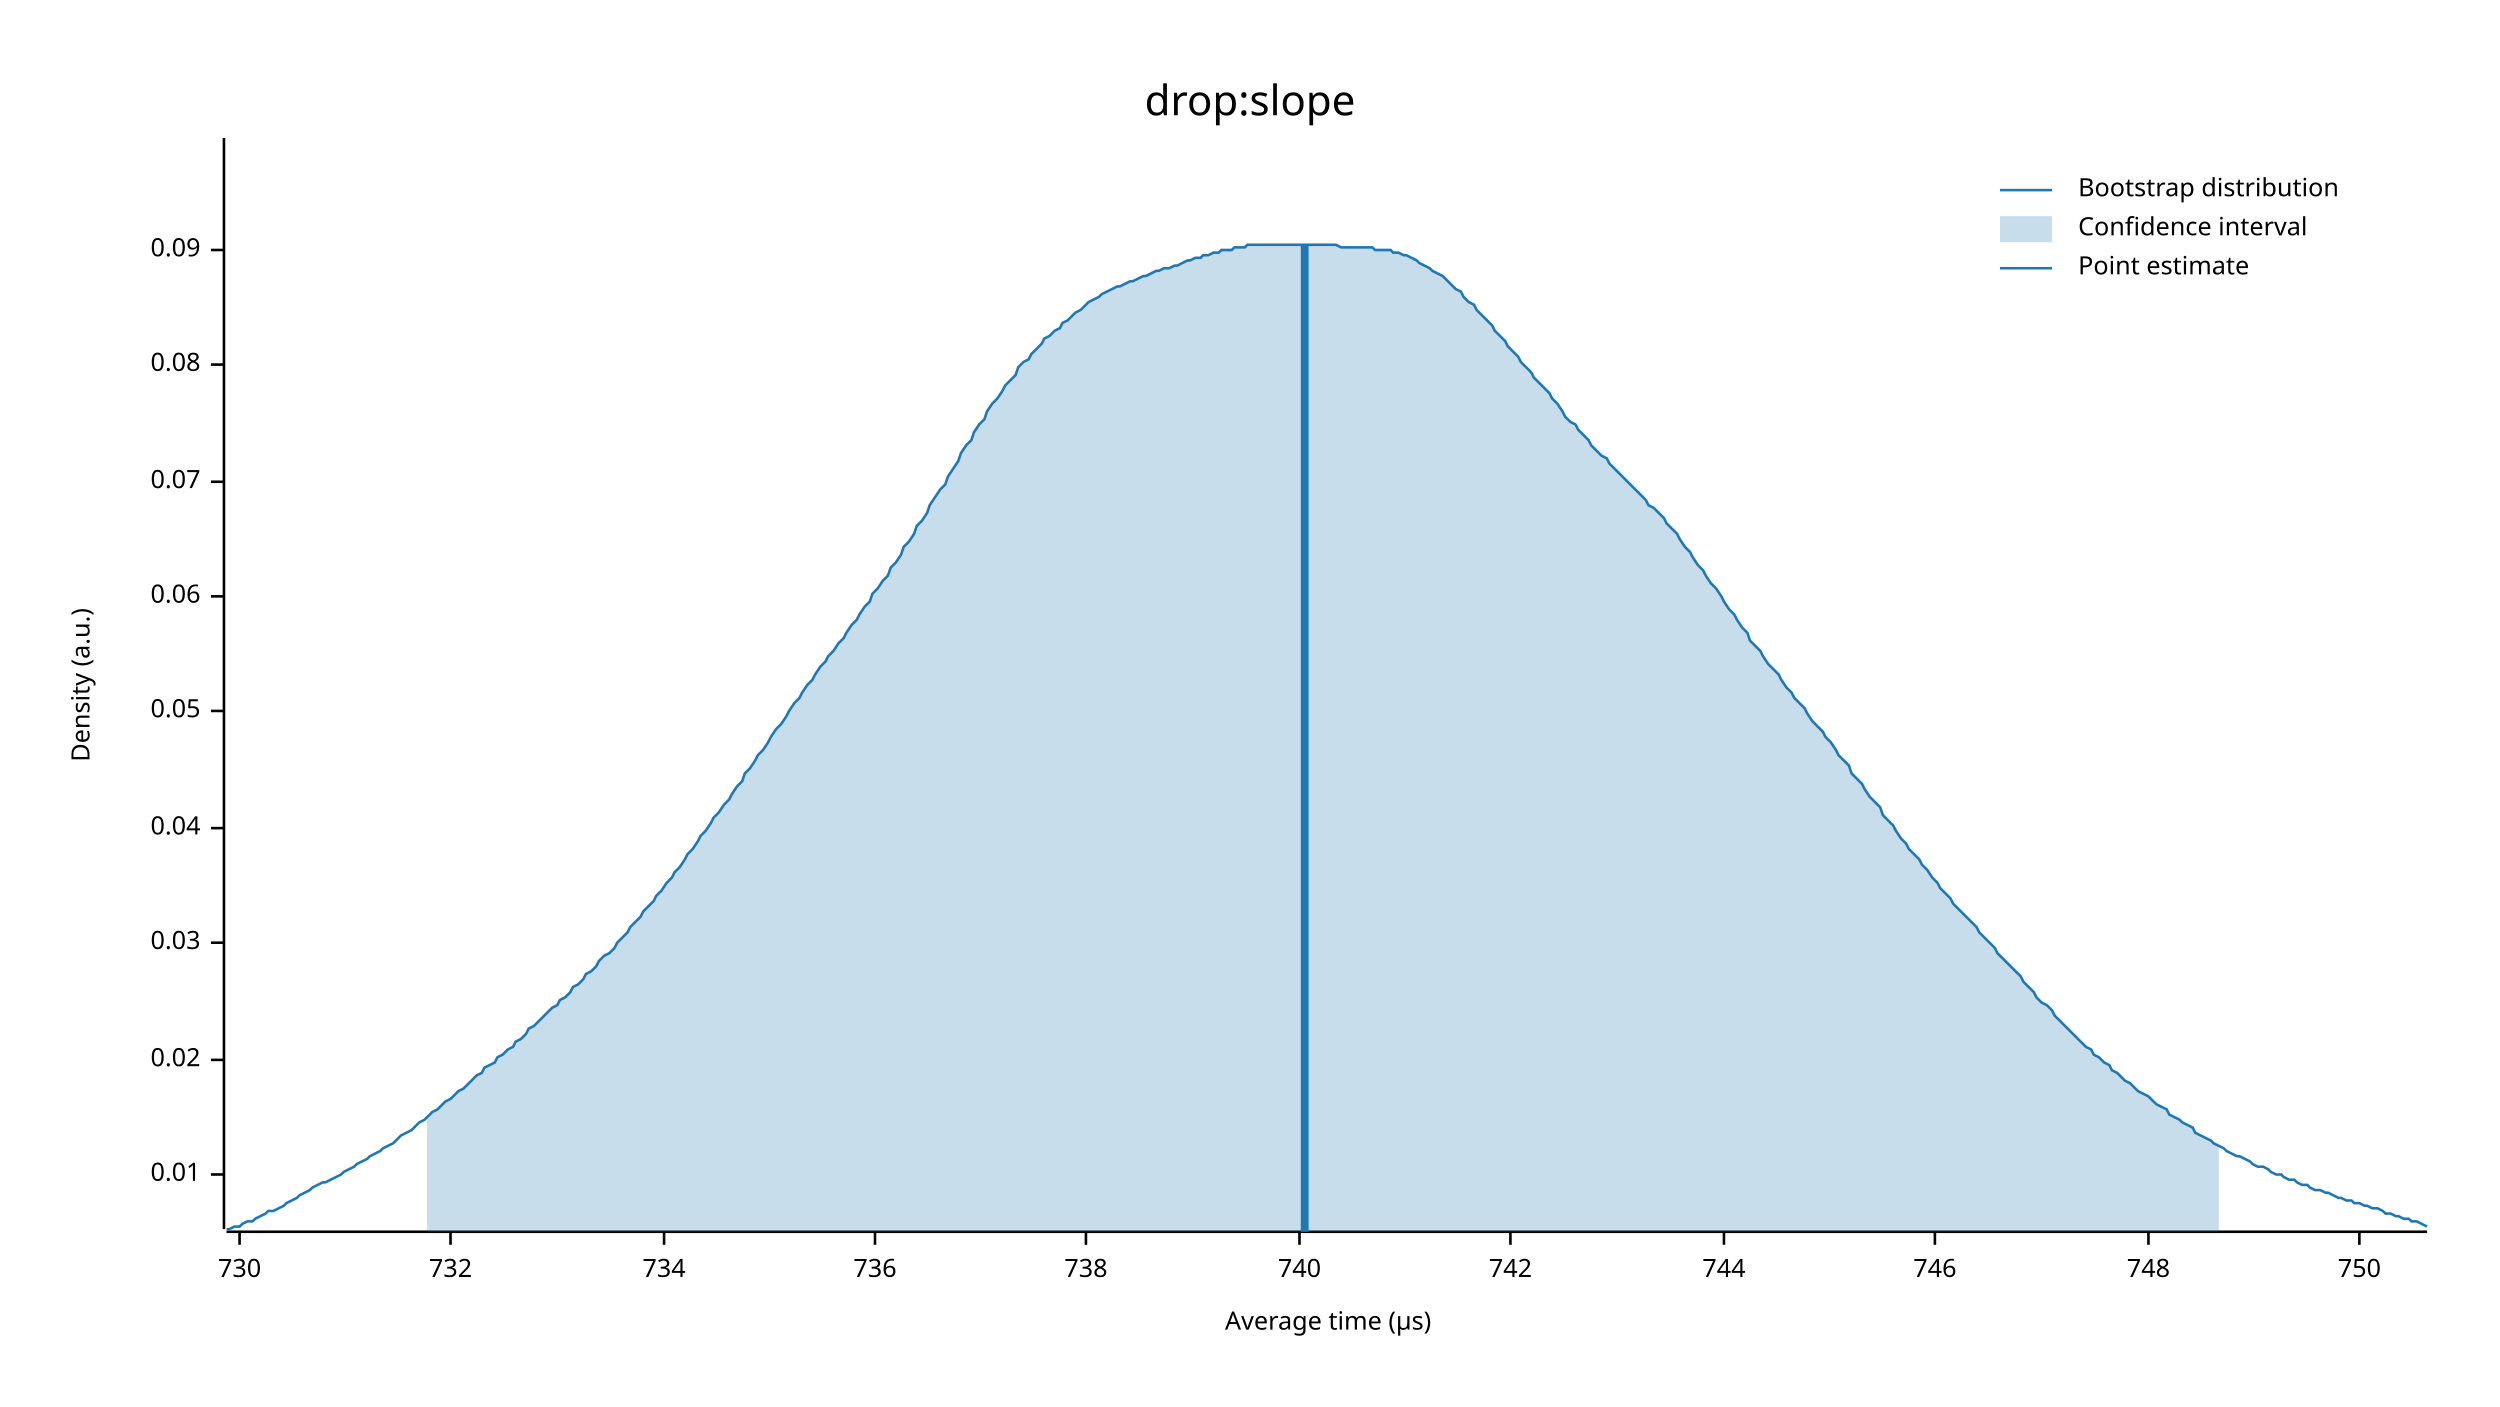
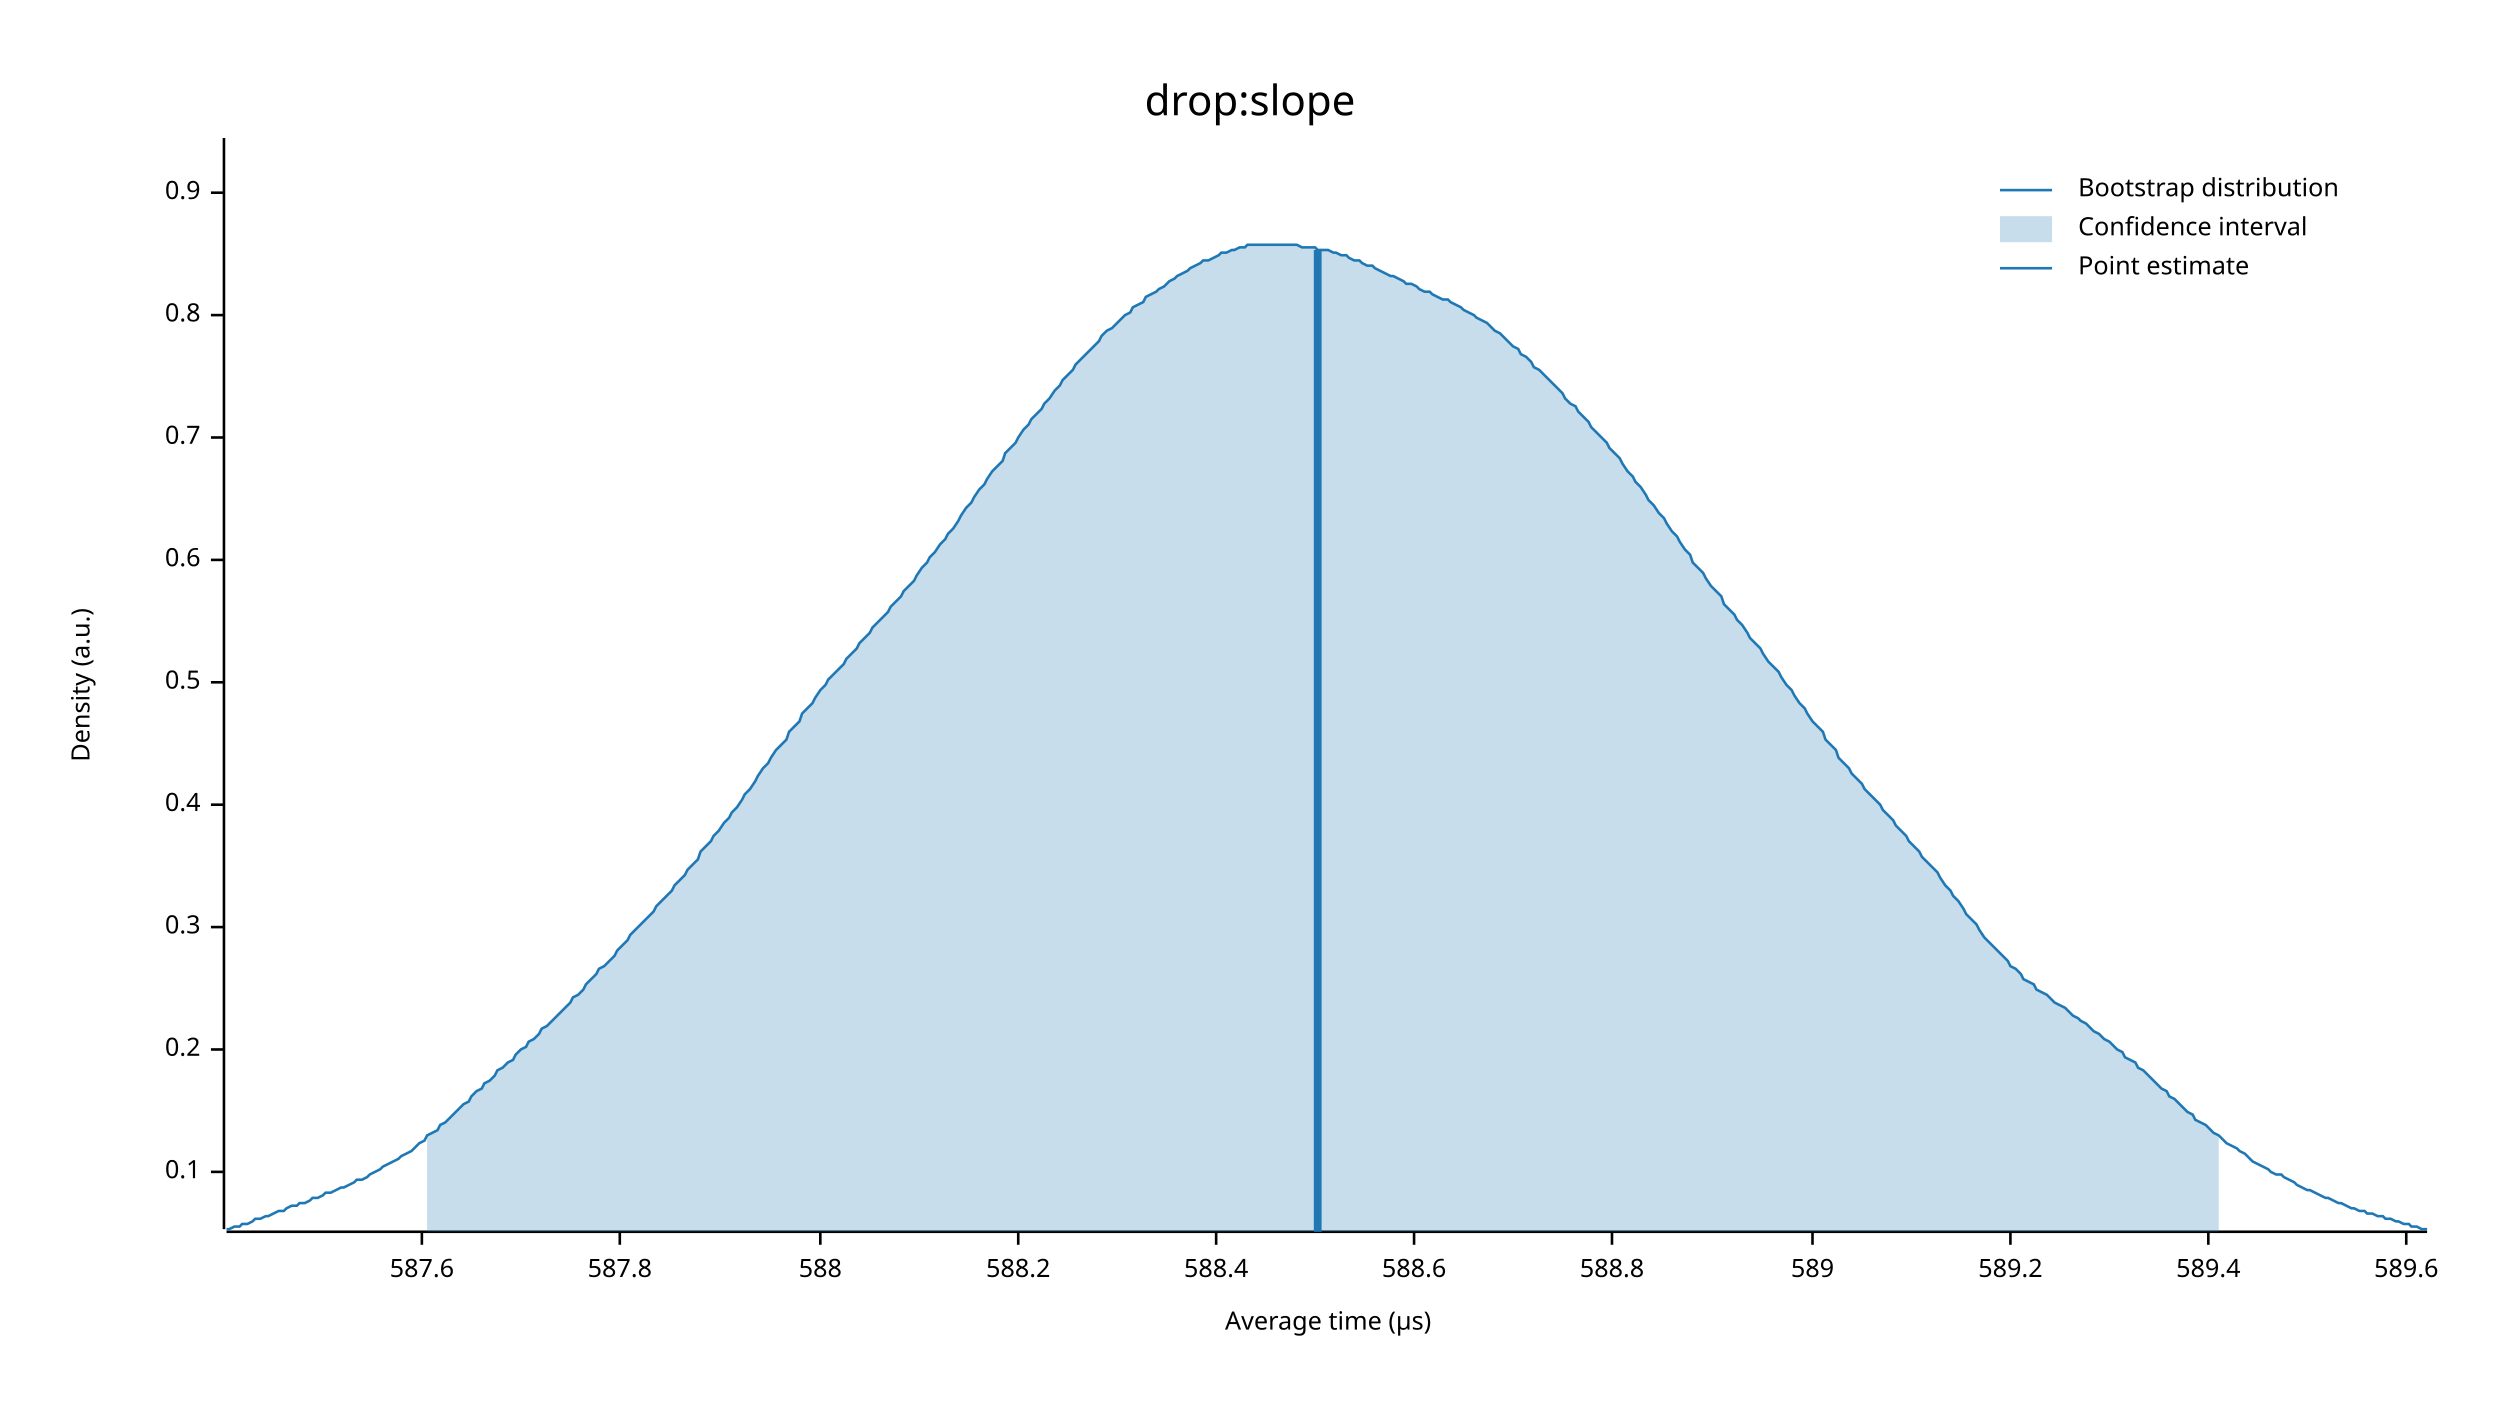
<svg xmlns="http://www.w3.org/2000/svg" width="960" height="540" viewBox="0 0 960 540">
  <text x="480" y="32" dy="0.76em" text-anchor="middle" font-family="sans-serif" font-size="16.129" opacity="1" fill="#000000">
drop:slope
</text>
  <text x="27" y="263" dy="0.76em" text-anchor="middle" font-family="sans-serif" font-size="9.677" opacity="1" fill="#000000" transform="rotate(270, 27, 263)">
Density (a.u.)
</text>
  <text x="510" y="513" dy="-0.5ex" text-anchor="middle" font-family="sans-serif" font-size="9.677" opacity="1" fill="#000000">
Average time (µs)
</text>
  <polyline fill="none" opacity="1" stroke="#000000" stroke-width="1" points="86,53 86,472 " />
-   <text x="77" y="451" dy="0.5ex" text-anchor="end" font-family="sans-serif" font-size="9.677" opacity="1" fill="#000000">
- 0.01
+   <text x="77" y="450" dy="0.5ex" text-anchor="end" font-family="sans-serif" font-size="9.677" opacity="1" fill="#000000">
+ 0.1
</text>
-   <polyline fill="none" opacity="1" stroke="#000000" stroke-width="1" points="81,451 86,451 " />
-   <text x="77" y="407" dy="0.5ex" text-anchor="end" font-family="sans-serif" font-size="9.677" opacity="1" fill="#000000">
- 0.02
+   <polyline fill="none" opacity="1" stroke="#000000" stroke-width="1" points="81,450 86,450 " />
+   <text x="77" y="403" dy="0.5ex" text-anchor="end" font-family="sans-serif" font-size="9.677" opacity="1" fill="#000000">
+ 0.2
</text>
-   <polyline fill="none" opacity="1" stroke="#000000" stroke-width="1" points="81,407 86,407 " />
-   <text x="77" y="362" dy="0.5ex" text-anchor="end" font-family="sans-serif" font-size="9.677" opacity="1" fill="#000000">
- 0.03
+   <polyline fill="none" opacity="1" stroke="#000000" stroke-width="1" points="81,403 86,403 " />
+   <text x="77" y="356" dy="0.5ex" text-anchor="end" font-family="sans-serif" font-size="9.677" opacity="1" fill="#000000">
+ 0.3
</text>
-   <polyline fill="none" opacity="1" stroke="#000000" stroke-width="1" points="81,362 86,362 " />
-   <text x="77" y="318" dy="0.5ex" text-anchor="end" font-family="sans-serif" font-size="9.677" opacity="1" fill="#000000">
- 0.04
+   <polyline fill="none" opacity="1" stroke="#000000" stroke-width="1" points="81,356 86,356 " />
+   <text x="77" y="309" dy="0.5ex" text-anchor="end" font-family="sans-serif" font-size="9.677" opacity="1" fill="#000000">
+ 0.4
</text>
-   <polyline fill="none" opacity="1" stroke="#000000" stroke-width="1" points="81,318 86,318 " />
-   <text x="77" y="273" dy="0.5ex" text-anchor="end" font-family="sans-serif" font-size="9.677" opacity="1" fill="#000000">
- 0.05
+   <polyline fill="none" opacity="1" stroke="#000000" stroke-width="1" points="81,309 86,309 " />
+   <text x="77" y="262" dy="0.5ex" text-anchor="end" font-family="sans-serif" font-size="9.677" opacity="1" fill="#000000">
+ 0.5
</text>
-   <polyline fill="none" opacity="1" stroke="#000000" stroke-width="1" points="81,273 86,273 " />
-   <text x="77" y="229" dy="0.5ex" text-anchor="end" font-family="sans-serif" font-size="9.677" opacity="1" fill="#000000">
- 0.06
+   <polyline fill="none" opacity="1" stroke="#000000" stroke-width="1" points="81,262 86,262 " />
+   <text x="77" y="215" dy="0.5ex" text-anchor="end" font-family="sans-serif" font-size="9.677" opacity="1" fill="#000000">
+ 0.6
</text>
-   <polyline fill="none" opacity="1" stroke="#000000" stroke-width="1" points="81,229 86,229 " />
-   <text x="77" y="185" dy="0.5ex" text-anchor="end" font-family="sans-serif" font-size="9.677" opacity="1" fill="#000000">
- 0.07
+   <polyline fill="none" opacity="1" stroke="#000000" stroke-width="1" points="81,215 86,215 " />
+   <text x="77" y="168" dy="0.5ex" text-anchor="end" font-family="sans-serif" font-size="9.677" opacity="1" fill="#000000">
+ 0.7
</text>
-   <polyline fill="none" opacity="1" stroke="#000000" stroke-width="1" points="81,185 86,185 " />
-   <text x="77" y="140" dy="0.5ex" text-anchor="end" font-family="sans-serif" font-size="9.677" opacity="1" fill="#000000">
- 0.08
+   <polyline fill="none" opacity="1" stroke="#000000" stroke-width="1" points="81,168 86,168 " />
+   <text x="77" y="121" dy="0.5ex" text-anchor="end" font-family="sans-serif" font-size="9.677" opacity="1" fill="#000000">
+ 0.8
</text>
-   <polyline fill="none" opacity="1" stroke="#000000" stroke-width="1" points="81,140 86,140 " />
-   <text x="77" y="96" dy="0.5ex" text-anchor="end" font-family="sans-serif" font-size="9.677" opacity="1" fill="#000000">
- 0.09
+   <polyline fill="none" opacity="1" stroke="#000000" stroke-width="1" points="81,121 86,121 " />
+   <text x="77" y="74" dy="0.5ex" text-anchor="end" font-family="sans-serif" font-size="9.677" opacity="1" fill="#000000">
+ 0.9
</text>
-   <polyline fill="none" opacity="1" stroke="#000000" stroke-width="1" points="81,96 86,96 " />
+   <polyline fill="none" opacity="1" stroke="#000000" stroke-width="1" points="81,74 86,74 " />
  <polyline fill="none" opacity="1" stroke="#000000" stroke-width="1" points="87,473 932,473 " />
-   <text x="92" y="483" dy="0.76em" text-anchor="middle" font-family="sans-serif" font-size="9.677" opacity="1" fill="#000000">
- 730
+   <text x="162" y="483" dy="0.76em" text-anchor="middle" font-family="sans-serif" font-size="9.677" opacity="1" fill="#000000">
+ 587.6
</text>
-   <polyline fill="none" opacity="1" stroke="#000000" stroke-width="1" points="92,473 92,478 " />
-   <text x="173" y="483" dy="0.76em" text-anchor="middle" font-family="sans-serif" font-size="9.677" opacity="1" fill="#000000">
- 732
+   <polyline fill="none" opacity="1" stroke="#000000" stroke-width="1" points="162,473 162,478 " />
+   <text x="238" y="483" dy="0.76em" text-anchor="middle" font-family="sans-serif" font-size="9.677" opacity="1" fill="#000000">
+ 587.8
</text>
-   <polyline fill="none" opacity="1" stroke="#000000" stroke-width="1" points="173,473 173,478 " />
-   <text x="255" y="483" dy="0.76em" text-anchor="middle" font-family="sans-serif" font-size="9.677" opacity="1" fill="#000000">
- 734
+   <polyline fill="none" opacity="1" stroke="#000000" stroke-width="1" points="238,473 238,478 " />
+   <text x="315" y="483" dy="0.76em" text-anchor="middle" font-family="sans-serif" font-size="9.677" opacity="1" fill="#000000">
+ 588
</text>
-   <polyline fill="none" opacity="1" stroke="#000000" stroke-width="1" points="255,473 255,478 " />
-   <text x="336" y="483" dy="0.76em" text-anchor="middle" font-family="sans-serif" font-size="9.677" opacity="1" fill="#000000">
- 736
+   <polyline fill="none" opacity="1" stroke="#000000" stroke-width="1" points="315,473 315,478 " />
+   <text x="391" y="483" dy="0.76em" text-anchor="middle" font-family="sans-serif" font-size="9.677" opacity="1" fill="#000000">
+ 588.2
</text>
-   <polyline fill="none" opacity="1" stroke="#000000" stroke-width="1" points="336,473 336,478 " />
-   <text x="417" y="483" dy="0.76em" text-anchor="middle" font-family="sans-serif" font-size="9.677" opacity="1" fill="#000000">
- 738
+   <polyline fill="none" opacity="1" stroke="#000000" stroke-width="1" points="391,473 391,478 " />
+   <text x="467" y="483" dy="0.76em" text-anchor="middle" font-family="sans-serif" font-size="9.677" opacity="1" fill="#000000">
+ 588.4
</text>
-   <polyline fill="none" opacity="1" stroke="#000000" stroke-width="1" points="417,473 417,478 " />
-   <text x="499" y="483" dy="0.76em" text-anchor="middle" font-family="sans-serif" font-size="9.677" opacity="1" fill="#000000">
- 740
+   <polyline fill="none" opacity="1" stroke="#000000" stroke-width="1" points="467,473 467,478 " />
+   <text x="543" y="483" dy="0.76em" text-anchor="middle" font-family="sans-serif" font-size="9.677" opacity="1" fill="#000000">
+ 588.6
</text>
-   <polyline fill="none" opacity="1" stroke="#000000" stroke-width="1" points="499,473 499,478 " />
-   <text x="580" y="483" dy="0.76em" text-anchor="middle" font-family="sans-serif" font-size="9.677" opacity="1" fill="#000000">
- 742
+   <polyline fill="none" opacity="1" stroke="#000000" stroke-width="1" points="543,473 543,478 " />
+   <text x="619" y="483" dy="0.76em" text-anchor="middle" font-family="sans-serif" font-size="9.677" opacity="1" fill="#000000">
+ 588.8
</text>
-   <polyline fill="none" opacity="1" stroke="#000000" stroke-width="1" points="580,473 580,478 " />
-   <text x="662" y="483" dy="0.76em" text-anchor="middle" font-family="sans-serif" font-size="9.677" opacity="1" fill="#000000">
- 744
+   <polyline fill="none" opacity="1" stroke="#000000" stroke-width="1" points="619,473 619,478 " />
+   <text x="696" y="483" dy="0.76em" text-anchor="middle" font-family="sans-serif" font-size="9.677" opacity="1" fill="#000000">
+ 589
</text>
-   <polyline fill="none" opacity="1" stroke="#000000" stroke-width="1" points="662,473 662,478 " />
-   <text x="743" y="483" dy="0.76em" text-anchor="middle" font-family="sans-serif" font-size="9.677" opacity="1" fill="#000000">
- 746
+   <polyline fill="none" opacity="1" stroke="#000000" stroke-width="1" points="696,473 696,478 " />
+   <text x="772" y="483" dy="0.76em" text-anchor="middle" font-family="sans-serif" font-size="9.677" opacity="1" fill="#000000">
+ 589.2
</text>
-   <polyline fill="none" opacity="1" stroke="#000000" stroke-width="1" points="743,473 743,478 " />
-   <text x="825" y="483" dy="0.76em" text-anchor="middle" font-family="sans-serif" font-size="9.677" opacity="1" fill="#000000">
- 748
+   <polyline fill="none" opacity="1" stroke="#000000" stroke-width="1" points="772,473 772,478 " />
+   <text x="848" y="483" dy="0.76em" text-anchor="middle" font-family="sans-serif" font-size="9.677" opacity="1" fill="#000000">
+ 589.4
</text>
-   <polyline fill="none" opacity="1" stroke="#000000" stroke-width="1" points="825,473 825,478 " />
-   <text x="906" y="483" dy="0.76em" text-anchor="middle" font-family="sans-serif" font-size="9.677" opacity="1" fill="#000000">
- 750
+   <polyline fill="none" opacity="1" stroke="#000000" stroke-width="1" points="848,473 848,478 " />
+   <text x="924" y="483" dy="0.76em" text-anchor="middle" font-family="sans-serif" font-size="9.677" opacity="1" fill="#000000">
+ 589.6
</text>
-   <polyline fill="none" opacity="1" stroke="#000000" stroke-width="1" points="906,473 906,478 " />
-   <polyline fill="none" opacity="1" stroke="#1F78B4" stroke-width="1" points="87,472 88,472 90,471 92,471 93,470 95,469 97,469 98,468 100,467 102,466 103,465 105,465 107,464 109,463 110,462 112,461 114,460 115,459 117,458 119,457 120,456 122,455 124,454 125,454 127,453 129,452 131,451 132,450 134,449 136,448 137,447 139,446 141,445 142,444 144,443 146,442 147,441 149,440 151,439 153,437 154,436 156,435 158,434 159,433 161,431 163,430 164,429 166,427 168,426 169,425 171,423 173,422 175,420 176,419 178,418 180,416 181,415 183,413 185,412 186,410 188,409 190,408 191,406 193,405 195,403 197,402 198,400 200,399 202,397 203,395 205,394 207,392 208,391 210,389 212,387 214,386 215,384 217,383 219,381 220,379 222,378 224,376 225,374 227,373 229,371 230,369 232,367 234,366 236,364 237,362 239,360 241,358 242,356 244,354 246,352 247,350 249,348 251,346 252,344 254,342 256,339 258,337 259,335 261,333 263,330 264,328 266,326 268,323 269,321 271,319 273,316 274,314 276,312 278,309 280,307 281,305 283,302 285,300 286,297 288,295 290,292 291,290 293,288 295,285 296,283 298,280 300,278 302,275 303,273 305,270 307,268 308,266 310,263 312,261 313,259 315,256 317,254 318,252 320,250 322,247 324,245 325,243 327,240 329,238 330,236 332,233 334,231 335,228 337,226 339,223 341,221 342,218 344,216 346,213 347,210 349,208 351,205 352,202 354,200 356,197 357,194 359,191 361,188 363,186 364,183 366,180 368,177 369,174 371,171 373,169 374,166 376,163 378,161 379,158 381,155 383,153 385,150 386,148 388,146 390,144 391,141 393,139 395,138 396,136 398,134 400,132 401,130 403,129 405,127 407,126 408,124 410,123 412,121 413,120 415,119 417,117 418,116 420,115 422,114 423,113 425,112 427,111 429,110 430,110 432,109 434,108 435,108 437,107 439,106 440,106 442,105 444,104 445,104 447,103 449,103 451,102 452,102 454,101 456,100 457,100 459,99 461,99 462,98 464,98 466,97 468,97 469,96 471,96 473,96 474,95 476,95 478,95 479,94 481,94 483,94 484,94 486,94 488,94 490,94 491,94 493,94 495,94 496,94 498,94 500,94 501,94 503,94 505,94 506,94 508,94 510,94 512,94 513,94 515,95 517,95 518,95 520,95 522,95 523,95 525,95 527,95 528,96 530,96 532,96 534,96 535,97 537,97 539,98 540,98 542,99 544,100 545,101 547,102 549,103 550,104 552,105 554,106 556,108 557,109 559,111 561,112 562,114 564,116 566,117 567,119 569,121 571,123 573,125 574,127 576,129 578,131 579,133 581,135 583,137 584,139 586,141 588,143 589,145 591,147 593,149 595,151 596,153 598,155 600,158 601,160 603,162 605,163 606,165 608,167 610,169 611,171 613,173 615,175 617,176 618,178 620,180 622,182 623,183 625,185 627,187 628,188 630,190 632,192 633,194 635,195 637,197 639,199 640,201 642,203 644,205 645,207 647,210 649,212 650,214 652,217 654,219 655,221 657,224 659,226 661,229 662,231 664,234 666,236 667,238 669,241 671,243 672,246 674,248 676,250 677,252 679,255 681,257 683,259 684,261 686,264 688,266 689,268 691,270 693,272 694,274 696,277 698,279 700,281 701,283 703,285 705,288 706,290 708,292 710,294 711,297 713,299 715,301 716,303 718,306 720,308 722,310 723,313 725,315 727,317 728,319 730,322 732,324 733,326 735,328 737,330 738,332 740,334 742,337 744,339 745,341 747,343 749,345 750,347 752,349 754,351 755,352 757,354 759,356 760,358 762,360 764,362 766,364 767,366 769,368 771,370 772,371 774,373 776,375 777,377 779,379 781,381 782,383 784,385 786,386 788,388 789,390 791,392 793,394 794,395 796,397 798,399 799,400 801,402 803,403 804,405 806,406 808,408 810,409 811,411 813,412 815,414 816,415 818,416 820,418 821,419 823,420 825,421 827,423 828,424 830,425 832,426 833,428 835,429 837,430 838,431 840,432 842,433 843,435 845,436 847,437 849,438 850,439 852,440 854,441 855,442 857,443 859,444 860,444 862,445 864,446 865,447 867,448 869,448 871,449 872,450 874,451 876,451 877,452 879,453 881,453 882,454 884,455 886,455 887,456 889,457 891,457 893,458 894,458 896,459 898,460 899,460 901,461 903,461 904,462 906,462 908,463 909,463 911,464 913,464 915,465 916,466 918,466 920,467 921,467 923,468 925,468 926,469 928,469 930,470 932,471 " />
-   <polygon opacity="0.25" fill="#1F78B4" points="164,429 166,427 168,426 169,425 171,423 173,422 175,420 176,419 178,418 180,416 181,415 183,413 185,412 186,410 188,409 190,408 191,406 193,405 195,403 197,402 198,400 200,399 202,397 203,395 205,394 207,392 208,391 210,389 212,387 214,386 215,384 217,383 219,381 220,379 222,378 224,376 225,374 227,373 229,371 230,369 232,367 234,366 236,364 237,362 239,360 241,358 242,356 244,354 246,352 247,350 249,348 251,346 252,344 254,342 256,339 258,337 259,335 261,333 263,330 264,328 266,326 268,323 269,321 271,319 273,316 274,314 276,312 278,309 280,307 281,305 283,302 285,300 286,297 288,295 290,292 291,290 293,288 295,285 296,283 298,280 300,278 302,275 303,273 305,270 307,268 308,266 310,263 312,261 313,259 315,256 317,254 318,252 320,250 322,247 324,245 325,243 327,240 329,238 330,236 332,233 334,231 335,228 337,226 339,223 341,221 342,218 344,216 346,213 347,210 349,208 351,205 352,202 354,200 356,197 357,194 359,191 361,188 363,186 364,183 366,180 368,177 369,174 371,171 373,169 374,166 376,163 378,161 379,158 381,155 383,153 385,150 386,148 388,146 390,144 391,141 393,139 395,138 396,136 398,134 400,132 401,130 403,129 405,127 407,126 408,124 410,123 412,121 413,120 415,119 417,117 418,116 420,115 422,114 423,113 425,112 427,111 429,110 430,110 432,109 434,108 435,108 437,107 439,106 440,106 442,105 444,104 445,104 447,103 449,103 451,102 452,102 454,101 456,100 457,100 459,99 461,99 462,98 464,98 466,97 468,97 469,96 471,96 473,96 474,95 476,95 478,95 479,94 481,94 483,94 484,94 486,94 488,94 490,94 491,94 493,94 495,94 496,94 498,94 500,94 501,94 503,94 505,94 506,94 508,94 510,94 512,94 513,94 515,95 517,95 518,95 520,95 522,95 523,95 525,95 527,95 528,96 530,96 532,96 534,96 535,97 537,97 539,98 540,98 542,99 544,100 545,101 547,102 549,103 550,104 552,105 554,106 556,108 557,109 559,111 561,112 562,114 564,116 566,117 567,119 569,121 571,123 573,125 574,127 576,129 578,131 579,133 581,135 583,137 584,139 586,141 588,143 589,145 591,147 593,149 595,151 596,153 598,155 600,158 601,160 603,162 605,163 606,165 608,167 610,169 611,171 613,173 615,175 617,176 618,178 620,180 622,182 623,183 625,185 627,187 628,188 630,190 632,192 633,194 635,195 637,197 639,199 640,201 642,203 644,205 645,207 647,210 649,212 650,214 652,217 654,219 655,221 657,224 659,226 661,229 662,231 664,234 666,236 667,238 669,241 671,243 672,246 674,248 676,250 677,252 679,255 681,257 683,259 684,261 686,264 688,266 689,268 691,270 693,272 694,274 696,277 698,279 700,281 701,283 703,285 705,288 706,290 708,292 710,294 711,297 713,299 715,301 716,303 718,306 720,308 722,310 723,313 725,315 727,317 728,319 730,322 732,324 733,326 735,328 737,330 738,332 740,334 742,337 744,339 745,341 747,343 749,345 750,347 752,349 754,351 755,352 757,354 759,356 760,358 762,360 764,362 766,364 767,366 769,368 771,370 772,371 774,373 776,375 777,377 779,379 781,381 782,383 784,385 786,386 788,388 789,390 791,392 793,394 794,395 796,397 798,399 799,400 801,402 803,403 804,405 806,406 808,408 810,409 811,411 813,412 815,414 816,415 818,416 820,418 821,419 823,420 825,421 827,423 828,424 830,425 832,426 833,428 835,429 837,430 838,431 840,432 842,433 843,435 845,436 847,437 849,438 850,439 852,440 852,473 164,473 " />
-   <polyline fill="none" opacity="1" stroke="#1F78B4" stroke-width="3" points="501,473 501,94 " />
+   <polyline fill="none" opacity="1" stroke="#000000" stroke-width="1" points="924,473 924,478 " />
+   <polyline fill="none" opacity="1" stroke="#1F78B4" stroke-width="1" points="87,472 88,472 90,471 92,471 93,470 95,470 97,469 98,468 100,468 102,467 103,467 105,466 107,465 109,465 110,464 112,463 114,463 115,462 117,462 119,461 120,460 122,460 124,459 125,458 127,458 129,457 131,456 132,456 134,455 136,454 137,453 139,453 141,452 142,451 144,450 146,449 147,448 149,447 151,446 153,445 154,444 156,443 158,442 159,441 161,439 163,438 164,436 166,435 168,434 169,432 171,431 173,429 175,427 176,426 178,424 180,423 181,421 183,419 185,418 186,416 188,415 190,413 191,411 193,410 195,408 197,407 198,405 200,403 202,402 203,400 205,399 207,397 208,395 210,394 212,392 214,390 215,389 217,387 219,385 220,383 222,382 224,380 225,378 227,376 229,374 230,372 232,371 234,369 236,367 237,365 239,363 241,361 242,359 244,357 246,355 247,354 249,352 251,350 252,348 254,346 256,344 258,342 259,340 261,338 263,336 264,334 266,332 268,330 269,327 271,325 273,323 274,321 276,319 278,316 280,314 281,312 283,310 285,307 286,305 288,303 290,300 291,298 293,295 295,293 296,291 298,288 300,286 302,284 303,281 305,279 307,277 308,274 310,272 312,270 313,268 315,265 317,263 318,261 320,259 322,257 324,255 325,253 327,251 329,249 330,247 332,245 334,243 335,241 337,239 339,237 341,235 342,233 344,231 346,229 347,227 349,225 351,223 352,221 354,218 356,216 357,214 359,212 361,209 363,207 364,205 366,203 368,200 369,198 371,195 373,193 374,191 376,188 378,186 379,184 381,181 383,179 385,177 386,174 388,172 390,170 391,168 393,165 395,163 396,161 398,159 400,157 401,155 403,153 405,150 407,148 408,146 410,144 412,142 413,140 415,138 417,136 418,135 420,133 422,131 423,129 425,127 427,126 429,124 430,123 432,121 434,120 435,118 437,117 439,116 440,114 442,113 444,112 445,111 447,110 449,108 451,107 452,106 454,105 456,104 457,103 459,102 461,101 462,100 464,100 466,99 468,98 469,97 471,97 473,96 474,96 476,95 478,95 479,94 481,94 483,94 484,94 486,94 488,94 490,94 491,94 493,94 495,94 496,94 498,94 500,95 501,95 503,95 505,95 506,96 508,96 510,96 512,97 513,97 515,98 517,98 518,99 520,100 522,100 523,101 525,102 527,102 528,103 530,104 532,105 534,106 535,106 537,107 539,108 540,109 542,109 544,110 545,111 547,112 549,112 550,113 552,114 554,115 556,115 557,116 559,117 561,118 562,119 564,120 566,121 567,122 569,123 571,124 573,126 574,127 576,128 578,130 579,131 581,133 583,134 584,136 586,137 588,139 589,141 591,142 593,144 595,146 596,147 598,149 600,151 601,153 603,155 605,156 606,158 608,160 610,162 611,164 613,166 615,168 617,170 618,172 620,174 622,176 623,178 625,181 627,183 628,185 630,187 632,190 633,192 635,194 637,197 639,199 640,201 642,204 644,206 645,208 647,211 649,213 650,216 652,218 654,220 655,222 657,225 659,227 661,229 662,232 664,234 666,236 667,238 669,240 671,243 672,245 674,247 676,249 677,251 679,254 681,256 683,258 684,260 686,263 688,265 689,267 691,270 693,272 694,274 696,277 698,279 700,281 701,284 703,286 705,288 706,291 708,293 710,295 711,297 713,299 715,301 716,303 718,305 720,307 722,309 723,311 725,313 727,315 728,317 730,319 732,321 733,323 735,325 737,327 738,329 740,331 742,333 744,335 745,337 747,340 749,342 750,344 752,346 754,349 755,351 757,353 759,355 760,357 762,360 764,362 766,364 767,365 769,367 771,369 772,371 774,372 776,374 777,376 779,377 781,378 782,380 784,381 786,382 788,384 789,385 791,386 793,387 794,388 796,390 798,391 799,392 801,393 803,395 804,396 806,397 808,399 810,400 811,401 813,403 815,404 816,406 818,407 820,408 821,410 823,411 825,413 827,415 828,416 830,418 832,419 833,421 835,422 837,424 838,425 840,427 842,428 843,430 845,431 847,432 849,434 850,435 852,436 854,438 855,439 857,440 859,441 860,442 862,443 864,445 865,446 867,447 869,448 871,449 872,450 874,451 876,451 877,452 879,453 881,454 882,455 884,456 886,457 887,457 889,458 891,459 893,460 894,460 896,461 898,462 899,462 901,463 903,464 904,464 906,465 908,465 909,466 911,466 913,467 915,467 916,468 918,468 920,469 921,469 923,470 925,470 926,471 928,471 930,472 932,472 " />
+   <polygon opacity="0.25" fill="#1F78B4" points="164,436 166,435 168,434 169,432 171,431 173,429 175,427 176,426 178,424 180,423 181,421 183,419 185,418 186,416 188,415 190,413 191,411 193,410 195,408 197,407 198,405 200,403 202,402 203,400 205,399 207,397 208,395 210,394 212,392 214,390 215,389 217,387 219,385 220,383 222,382 224,380 225,378 227,376 229,374 230,372 232,371 234,369 236,367 237,365 239,363 241,361 242,359 244,357 246,355 247,354 249,352 251,350 252,348 254,346 256,344 258,342 259,340 261,338 263,336 264,334 266,332 268,330 269,327 271,325 273,323 274,321 276,319 278,316 280,314 281,312 283,310 285,307 286,305 288,303 290,300 291,298 293,295 295,293 296,291 298,288 300,286 302,284 303,281 305,279 307,277 308,274 310,272 312,270 313,268 315,265 317,263 318,261 320,259 322,257 324,255 325,253 327,251 329,249 330,247 332,245 334,243 335,241 337,239 339,237 341,235 342,233 344,231 346,229 347,227 349,225 351,223 352,221 354,218 356,216 357,214 359,212 361,209 363,207 364,205 366,203 368,200 369,198 371,195 373,193 374,191 376,188 378,186 379,184 381,181 383,179 385,177 386,174 388,172 390,170 391,168 393,165 395,163 396,161 398,159 400,157 401,155 403,153 405,150 407,148 408,146 410,144 412,142 413,140 415,138 417,136 418,135 420,133 422,131 423,129 425,127 427,126 429,124 430,123 432,121 434,120 435,118 437,117 439,116 440,114 442,113 444,112 445,111 447,110 449,108 451,107 452,106 454,105 456,104 457,103 459,102 461,101 462,100 464,100 466,99 468,98 469,97 471,97 473,96 474,96 476,95 478,95 479,94 481,94 483,94 484,94 486,94 488,94 490,94 491,94 493,94 495,94 496,94 498,94 500,95 501,95 503,95 505,95 506,96 508,96 510,96 512,97 513,97 515,98 517,98 518,99 520,100 522,100 523,101 525,102 527,102 528,103 530,104 532,105 534,106 535,106 537,107 539,108 540,109 542,109 544,110 545,111 547,112 549,112 550,113 552,114 554,115 556,115 557,116 559,117 561,118 562,119 564,120 566,121 567,122 569,123 571,124 573,126 574,127 576,128 578,130 579,131 581,133 583,134 584,136 586,137 588,139 589,141 591,142 593,144 595,146 596,147 598,149 600,151 601,153 603,155 605,156 606,158 608,160 610,162 611,164 613,166 615,168 617,170 618,172 620,174 622,176 623,178 625,181 627,183 628,185 630,187 632,190 633,192 635,194 637,197 639,199 640,201 642,204 644,206 645,208 647,211 649,213 650,216 652,218 654,220 655,222 657,225 659,227 661,229 662,232 664,234 666,236 667,238 669,240 671,243 672,245 674,247 676,249 677,251 679,254 681,256 683,258 684,260 686,263 688,265 689,267 691,270 693,272 694,274 696,277 698,279 700,281 701,284 703,286 705,288 706,291 708,293 710,295 711,297 713,299 715,301 716,303 718,305 720,307 722,309 723,311 725,313 727,315 728,317 730,319 732,321 733,323 735,325 737,327 738,329 740,331 742,333 744,335 745,337 747,340 749,342 750,344 752,346 754,349 755,351 757,353 759,355 760,357 762,360 764,362 766,364 767,365 769,367 771,369 772,371 774,372 776,374 777,376 779,377 781,378 782,380 784,381 786,382 788,384 789,385 791,386 793,387 794,388 796,390 798,391 799,392 801,393 803,395 804,396 806,397 808,399 810,400 811,401 813,403 815,404 816,406 818,407 820,408 821,410 823,411 825,413 827,415 828,416 830,418 832,419 833,421 835,422 837,424 838,425 840,427 842,428 843,430 845,431 847,432 849,434 850,435 852,436 852,473 164,473 " />
+   <polyline fill="none" opacity="1" stroke="#1F78B4" stroke-width="3" points="506,473 506,96 " />
  <text x="798" y="68" dy="0.76em" text-anchor="start" font-family="sans-serif" font-size="9.677" opacity="1" fill="#000000">
Bootstrap distribution
</text>
  <text x="798" y="83" dy="0.76em" text-anchor="start" font-family="sans-serif" font-size="9.677" opacity="1" fill="#000000">
Confidence interval
</text>
  <text x="798" y="98" dy="0.76em" text-anchor="start" font-family="sans-serif" font-size="9.677" opacity="1" fill="#000000">
Point estimate
</text>
  <polyline fill="none" opacity="1" stroke="#1F78B4" stroke-width="1" points="768,73 788,73 " />
  <rect x="768" y="83" width="20" height="10" opacity="0.25" fill="#1F78B4" stroke="none" />
  <polyline fill="none" opacity="1" stroke="#1F78B4" stroke-width="1" points="768,103 788,103 " />
</svg>
